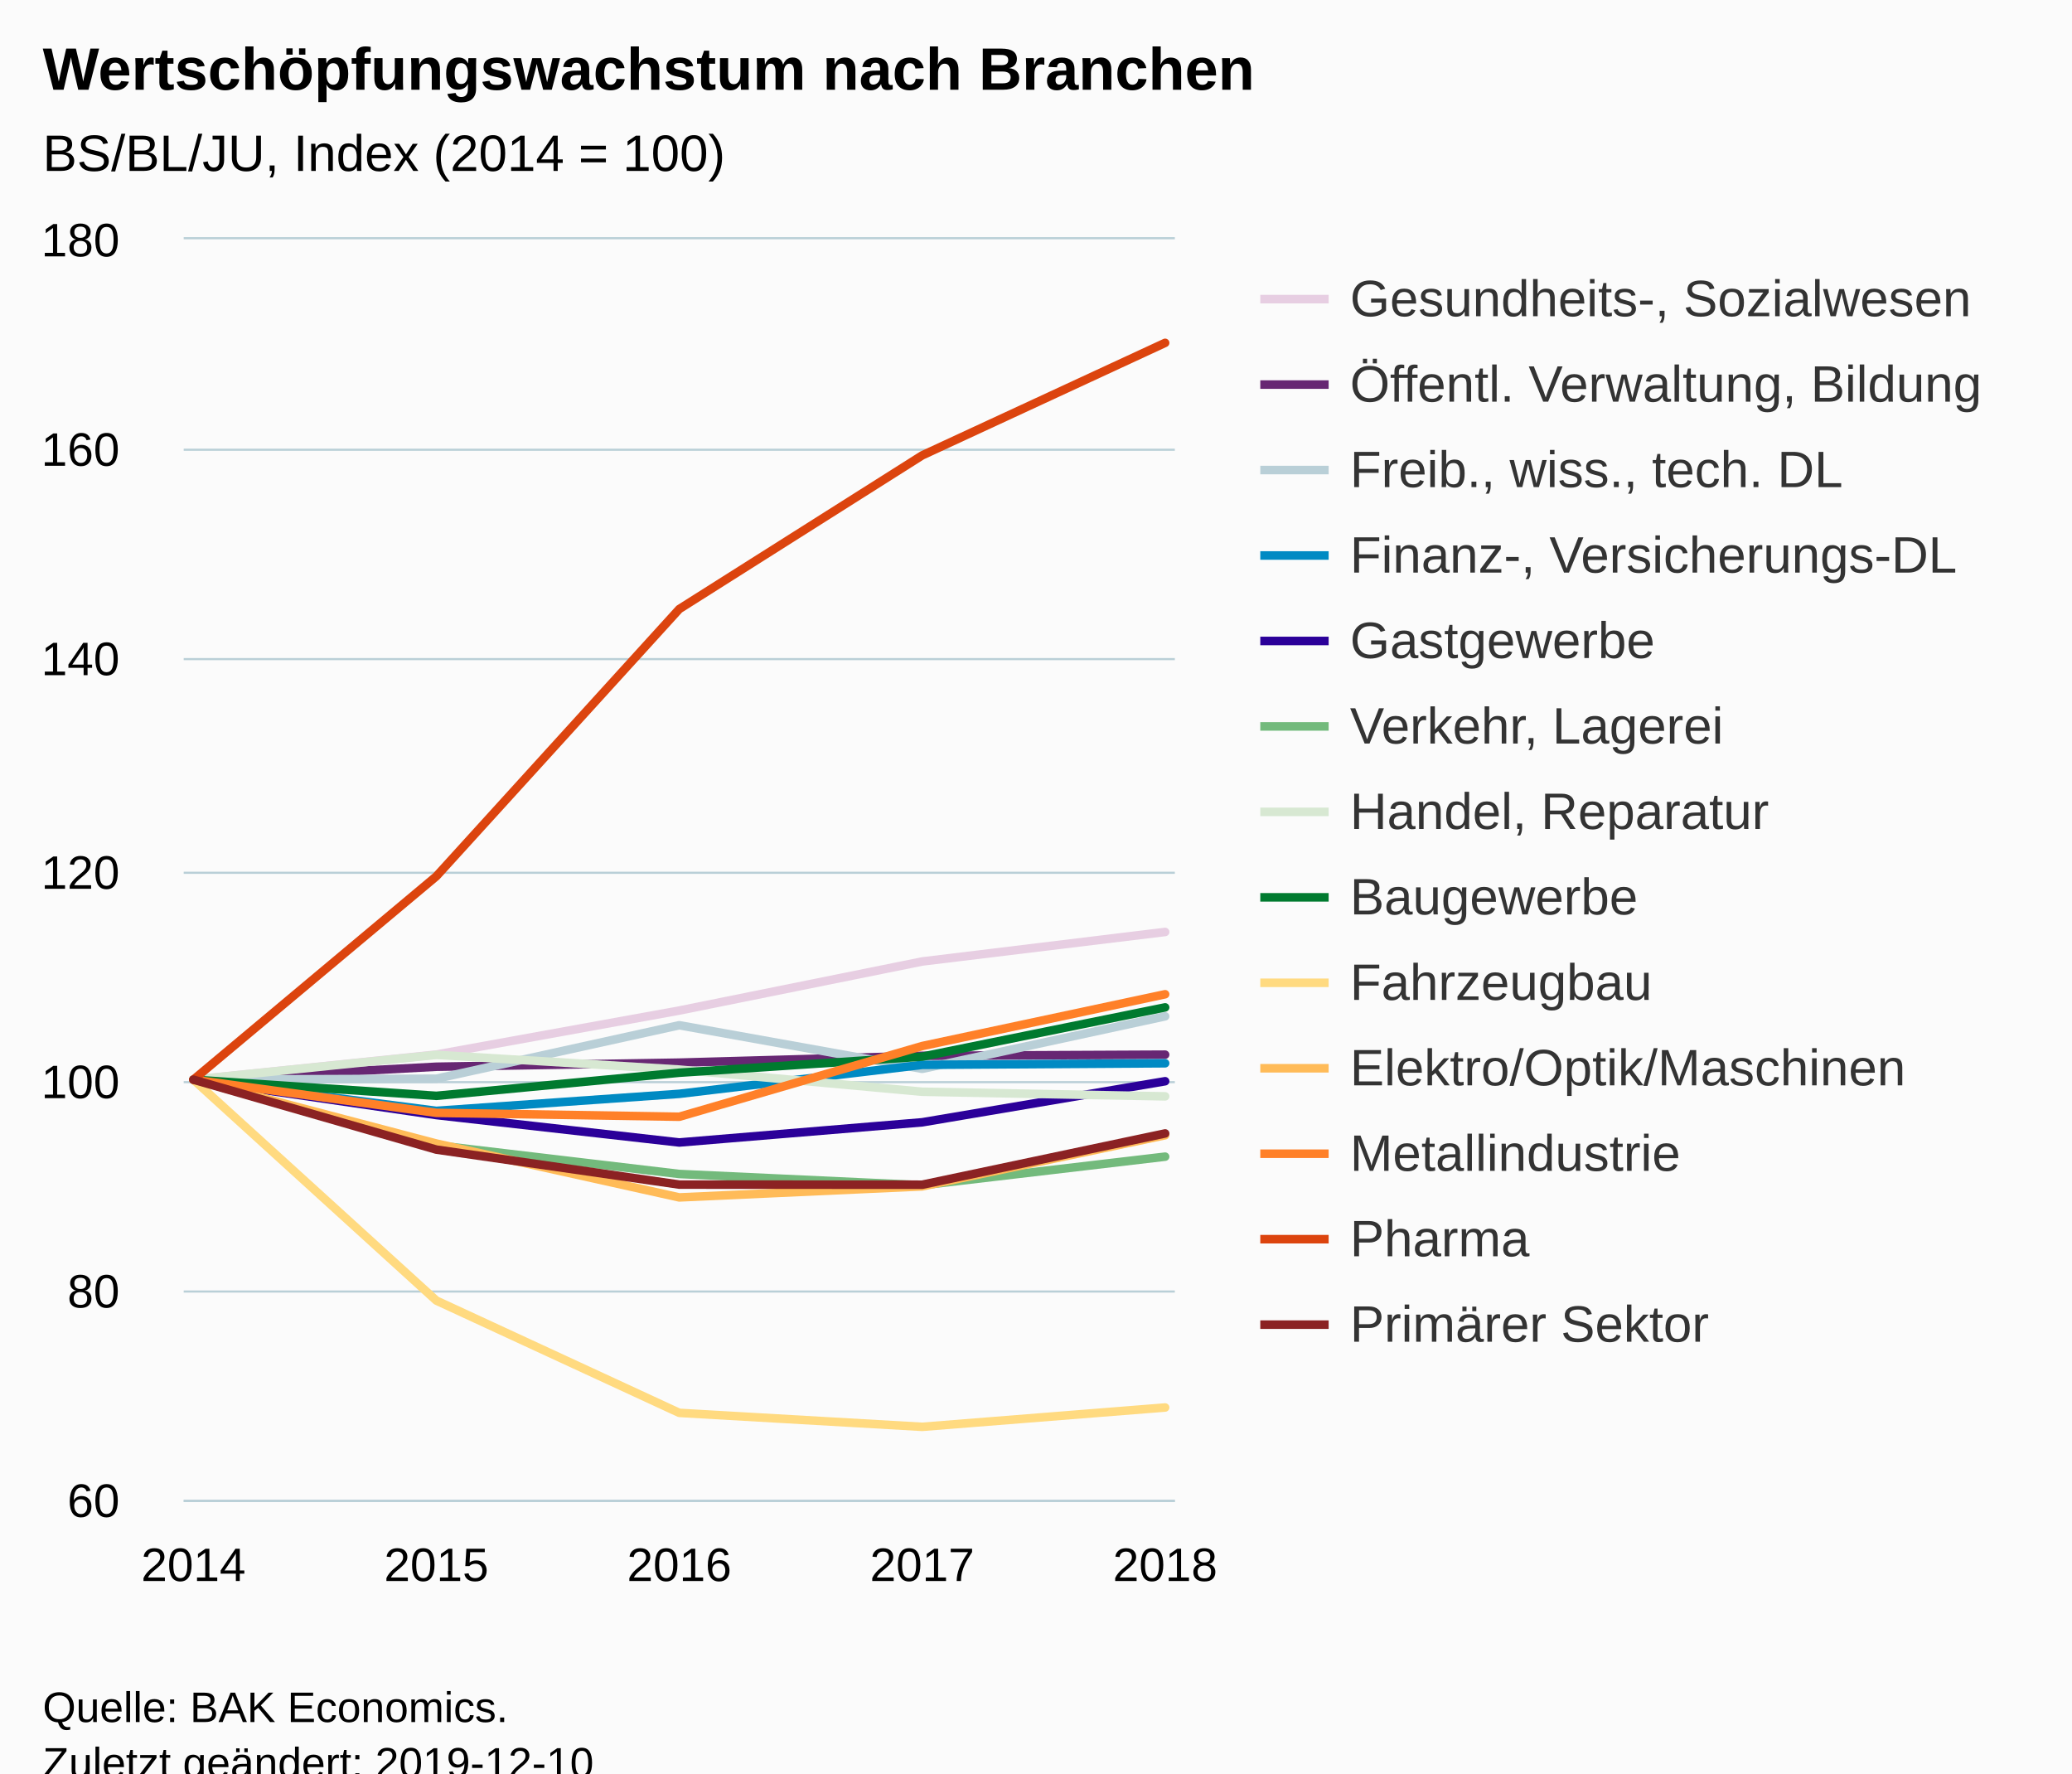
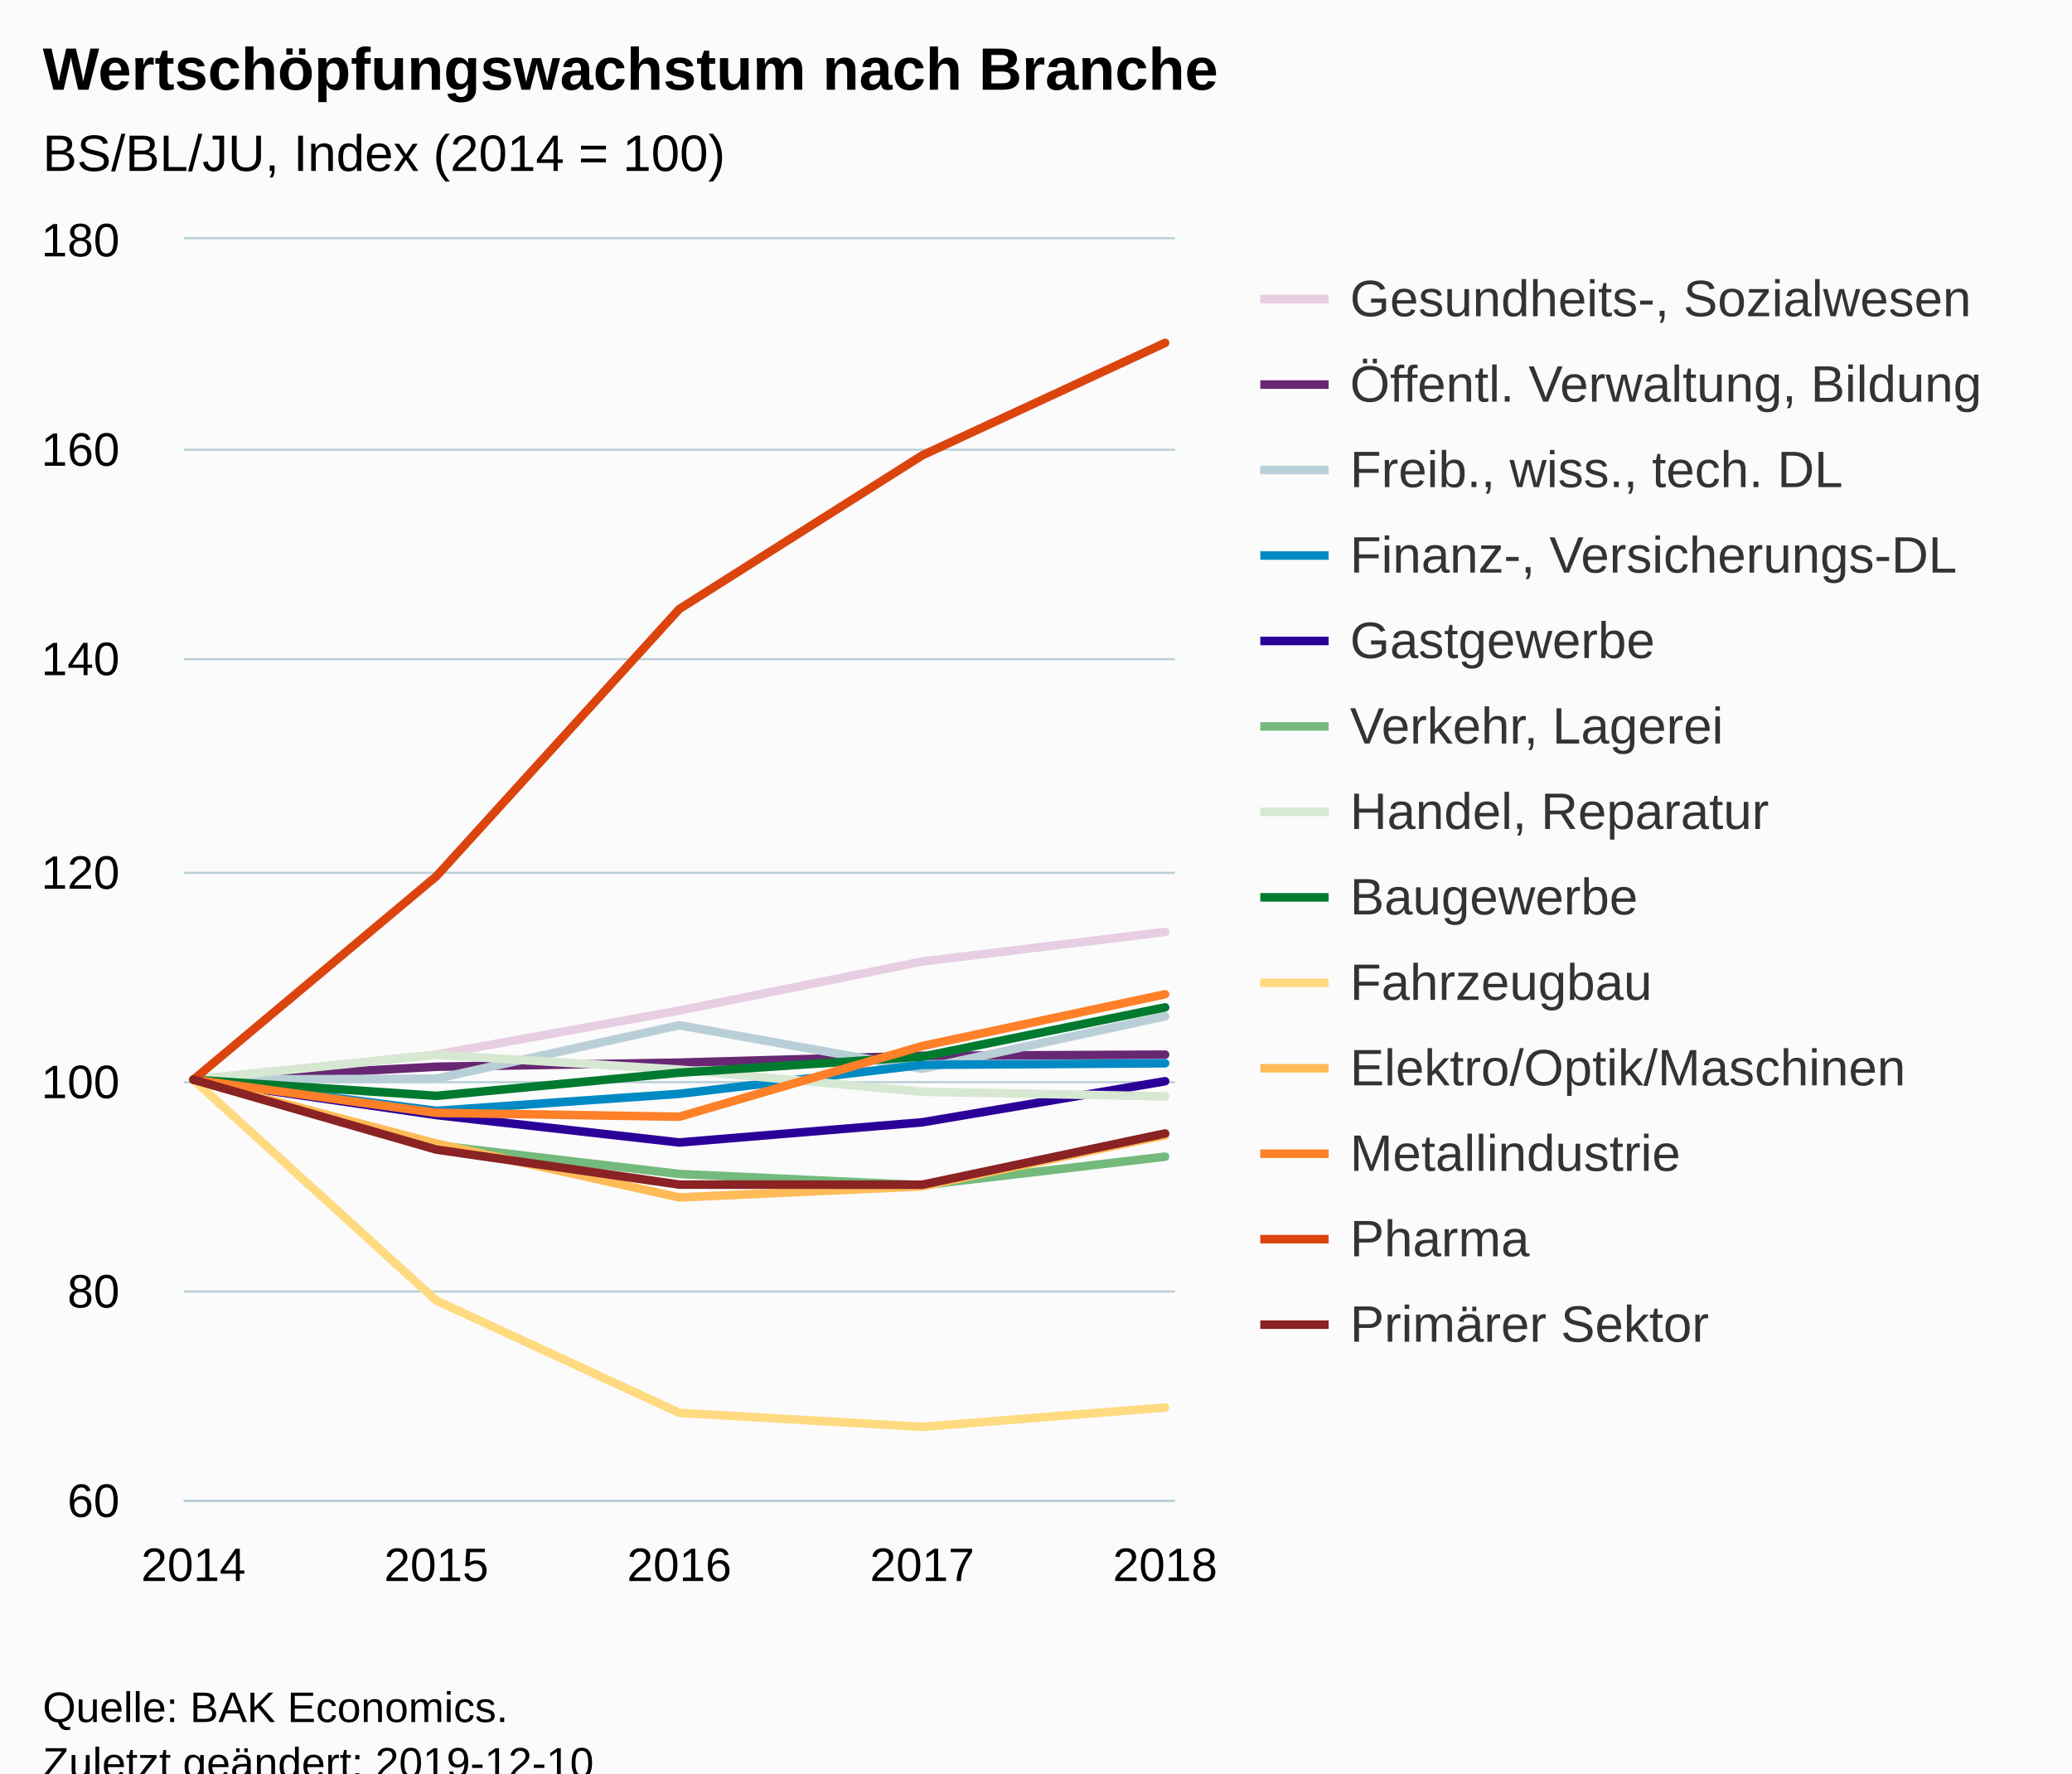
<svg xmlns="http://www.w3.org/2000/svg" version="1.1" class="highcharts-root" style="font-family:Arial;font-size:12px;" viewBox="0 0 485 415">
  <defs>
-     <clipPath id="highcharts-6rc5zkm-6">
+     <clipPath id="highcharts-9m2eeig-6">
      <rect x="0" y="0" width="232" height="295" fill="none" />
    </clipPath>
-     <clipPath id="highcharts-6rc5zkm-7">
+     <clipPath id="highcharts-9m2eeig-7">
      <rect x="0" y="0" width="232" height="295" fill="none" />
    </clipPath>
  </defs>
  <rect fill="#fbfbfb" class="highcharts-background" x="0" y="0" width="485" height="428" rx="0" ry="0" />
  <rect fill="none" class="highcharts-plot-background" x="43" y="56" width="232" height="295" />
  <g class="highcharts-pane-group" data-z-index="0" />
  <g class="highcharts-grid highcharts-xaxis-grid " data-z-index="1">
    <path fill="none" data-z-index="1" class="highcharts-grid-line" d="M 44.5 56 L 44.5 351" opacity="1" />
    <path fill="none" data-z-index="1" class="highcharts-grid-line" d="M 101.5 56 L 101.5 351" opacity="1" />
    <path fill="none" data-z-index="1" class="highcharts-grid-line" d="M 158.5 56 L 158.5 351" opacity="1" />
    <path fill="none" data-z-index="1" class="highcharts-grid-line" d="M 215.5 56 L 215.5 351" opacity="1" />
    <path fill="none" data-z-index="1" class="highcharts-grid-line" d="M 272.5 56 L 272.5 351" opacity="1" />
  </g>
  <g class="highcharts-grid highcharts-yaxis-grid " data-z-index="1">
    <path fill="none" stroke="#B9CFD7" stroke-width="0.5" data-z-index="1" class="highcharts-grid-line" d="M 43 351.25 L 275 351.25" opacity="1" />
    <path fill="none" stroke="#B9CFD7" stroke-width="0.5" data-z-index="1" class="highcharts-grid-line" d="M 43 302.25 L 275 302.25" opacity="1" />
    <path fill="none" stroke="#B9CFD7" stroke-width="0.5" data-z-index="1" class="highcharts-grid-line" d="M 43 253.25 L 275 253.25" opacity="1" />
    <path fill="none" stroke="#B9CFD7" stroke-width="0.5" data-z-index="1" class="highcharts-grid-line" d="M 43 204.25 L 275 204.25" opacity="1" />
    <path fill="none" stroke="#B9CFD7" stroke-width="0.5" data-z-index="1" class="highcharts-grid-line" d="M 43 154.25 L 275 154.25" opacity="1" />
    <path fill="none" stroke="#B9CFD7" stroke-width="0.5" data-z-index="1" class="highcharts-grid-line" d="M 43 105.25 L 275 105.25" opacity="1" />
    <path fill="none" stroke="#B9CFD7" stroke-width="0.5" data-z-index="1" class="highcharts-grid-line" d="M 43 55.75 L 275 55.75" opacity="1" />
  </g>
  <rect fill="none" class="highcharts-plot-border" data-z-index="1" x="43" y="56" width="232" height="295" />
  <g class="highcharts-axis highcharts-xaxis " data-z-index="2">
    <path fill="none" class="highcharts-axis-line" stroke="#B9CFD7" stroke-width="0.5" data-z-index="7" d="M 43 351.25 L 275 351.25" />
  </g>
  <g class="highcharts-axis highcharts-yaxis " data-z-index="2">
    <path fill="none" class="highcharts-axis-line" data-z-index="7" d="M 43 56 L 43 351" />
  </g>
  <g class="highcharts-series-group" data-z-index="3">
-     <g data-z-index="0.1" class="highcharts-series highcharts-series-0 highcharts-line-series " transform="translate(43,56) scale(1 1)" clip-path="url(#highcharts-6rc5zkm-7)">
+     <g data-z-index="0.1" class="highcharts-series highcharts-series-0 highcharts-line-series " transform="translate(43,56) scale(1 1)" clip-path="url(#highcharts-9m2eeig-7)">
      <path fill="none" d="M 2.275 196.667 L 59.137 190.791 L 116 180.491 L 172.863 169.01 L 229.725 162.102" class="highcharts-graph" data-z-index="1" stroke="#E7CEE2" stroke-width="2" stroke-linejoin="round" stroke-linecap="round" />
    </g>
    <g data-z-index="0.1" class="highcharts-markers highcharts-series-0 highcharts-line-series " transform="translate(43,56) scale(1 1)" clip-path="none" />
-     <g data-z-index="0.1" class="highcharts-series highcharts-series-1 highcharts-line-series " transform="translate(43,56) scale(1 1)" clip-path="url(#highcharts-6rc5zkm-7)">
+     <g data-z-index="0.1" class="highcharts-series highcharts-series-1 highcharts-line-series " transform="translate(43,56) scale(1 1)" clip-path="url(#highcharts-9m2eeig-7)">
      <path fill="none" d="M 2.275 196.667 L 59.137 193.643 L 116 192.684 L 172.863 191.086 L 229.725 190.816" class="highcharts-graph" data-z-index="1" stroke="#672773" stroke-width="2" stroke-linejoin="round" stroke-linecap="round" />
    </g>
    <g data-z-index="0.1" class="highcharts-markers highcharts-series-1 highcharts-line-series " transform="translate(43,56) scale(1 1)" clip-path="none" />
-     <g data-z-index="0.1" class="highcharts-series highcharts-series-2 highcharts-line-series " transform="translate(43,56) scale(1 1)" clip-path="url(#highcharts-6rc5zkm-7)">
+     <g data-z-index="0.1" class="highcharts-series highcharts-series-2 highcharts-line-series " transform="translate(43,56) scale(1 1)" clip-path="url(#highcharts-9m2eeig-7)">
      <path fill="none" d="M 2.275 196.667 L 59.137 196.445 L 116 183.932 L 172.863 194.135 L 229.725 181.843" class="highcharts-graph" data-z-index="1" stroke="#B9CFD7" stroke-width="2" stroke-linejoin="round" stroke-linecap="round" />
    </g>
    <g data-z-index="0.1" class="highcharts-markers highcharts-series-2 highcharts-line-series " transform="translate(43,56) scale(1 1)" clip-path="none" />
-     <g data-z-index="0.1" class="highcharts-series highcharts-series-3 highcharts-line-series " transform="translate(43,56) scale(1 1)" clip-path="url(#highcharts-6rc5zkm-7)">
+     <g data-z-index="0.1" class="highcharts-series highcharts-series-3 highcharts-line-series " transform="translate(43,56) scale(1 1)" clip-path="url(#highcharts-9m2eeig-7)">
      <path fill="none" d="M 2.275 196.667 L 59.137 203.968 L 116 199.985 L 172.863 193.2 L 229.725 192.832" class="highcharts-graph" data-z-index="1" stroke="#008AC3" stroke-width="2" stroke-linejoin="round" stroke-linecap="round" />
    </g>
    <g data-z-index="0.1" class="highcharts-markers highcharts-series-3 highcharts-line-series " transform="translate(43,56) scale(1 1)" clip-path="none" />
-     <g data-z-index="0.1" class="highcharts-series highcharts-series-4 highcharts-line-series " transform="translate(43,56) scale(1 1)" clip-path="url(#highcharts-6rc5zkm-7)">
+     <g data-z-index="0.1" class="highcharts-series highcharts-series-4 highcharts-line-series " transform="translate(43,56) scale(1 1)" clip-path="url(#highcharts-9m2eeig-7)">
      <path fill="none" d="M 2.275 196.667 L 59.137 204.951 L 116 211.368 L 172.863 206.647 L 229.725 197.035" class="highcharts-graph" data-z-index="1" stroke="#2B0099" stroke-width="2" stroke-linejoin="round" stroke-linecap="round" />
    </g>
    <g data-z-index="0.1" class="highcharts-markers highcharts-series-4 highcharts-line-series " transform="translate(43,56) scale(1 1)" clip-path="none" />
-     <g data-z-index="0.1" class="highcharts-series highcharts-series-5 highcharts-line-series " transform="translate(43,56) scale(1 1)" clip-path="url(#highcharts-6rc5zkm-7)">
+     <g data-z-index="0.1" class="highcharts-series highcharts-series-5 highcharts-line-series " transform="translate(43,56) scale(1 1)" clip-path="url(#highcharts-9m2eeig-7)">
      <path fill="none" d="M 2.275 196.667 L 59.137 212.007 L 116 218.743 L 172.863 221.373 L 229.725 214.686" class="highcharts-graph" data-z-index="1" stroke="#73BA7C" stroke-width="2" stroke-linejoin="round" stroke-linecap="round" />
    </g>
    <g data-z-index="0.1" class="highcharts-markers highcharts-series-5 highcharts-line-series " transform="translate(43,56) scale(1 1)" clip-path="none" />
-     <g data-z-index="0.1" class="highcharts-series highcharts-series-6 highcharts-line-series " transform="translate(43,56) scale(1 1)" clip-path="url(#highcharts-6rc5zkm-7)">
+     <g data-z-index="0.1" class="highcharts-series highcharts-series-6 highcharts-line-series " transform="translate(43,56) scale(1 1)" clip-path="url(#highcharts-9m2eeig-7)">
      <path fill="none" d="M 2.275 196.667 L 59.137 190.865 L 116 194.307 L 172.863 199.494 L 229.725 200.575" class="highcharts-graph" data-z-index="1" stroke="#D7E8D2" stroke-width="2" stroke-linejoin="round" stroke-linecap="round" />
    </g>
    <g data-z-index="0.1" class="highcharts-markers highcharts-series-6 highcharts-line-series " transform="translate(43,56) scale(1 1)" clip-path="none" />
-     <g data-z-index="0.1" class="highcharts-series highcharts-series-7 highcharts-line-series " transform="translate(43,56) scale(1 1)" clip-path="url(#highcharts-6rc5zkm-7)">
+     <g data-z-index="0.1" class="highcharts-series highcharts-series-7 highcharts-line-series " transform="translate(43,56) scale(1 1)" clip-path="url(#highcharts-9m2eeig-7)">
      <path fill="none" d="M 2.275 196.667 L 59.137 200.453 L 116 195.044 L 172.863 191.283 L 229.725 179.753" class="highcharts-graph" data-z-index="1" stroke="#007A2F" stroke-width="2" stroke-linejoin="round" stroke-linecap="round" />
    </g>
    <g data-z-index="0.1" class="highcharts-markers highcharts-series-7 highcharts-line-series " transform="translate(43,56) scale(1 1)" clip-path="none" />
-     <g data-z-index="0.1" class="highcharts-series highcharts-series-8 highcharts-line-series " transform="translate(43,56) scale(1 1)" clip-path="url(#highcharts-6rc5zkm-7)">
+     <g data-z-index="0.1" class="highcharts-series highcharts-series-8 highcharts-line-series " transform="translate(43,56) scale(1 1)" clip-path="url(#highcharts-9m2eeig-7)">
      <path fill="none" d="M 2.275 196.667 L 59.137 248.365 L 116 274.645 L 172.863 277.915 L 229.725 273.391" class="highcharts-graph" data-z-index="1" stroke="#FFDA80" stroke-width="2" stroke-linejoin="round" stroke-linecap="round" />
    </g>
    <g data-z-index="0.1" class="highcharts-markers highcharts-series-8 highcharts-line-series " transform="translate(43,56) scale(1 1)" clip-path="none" />
-     <g data-z-index="0.1" class="highcharts-series highcharts-series-9 highcharts-line-series " transform="translate(43,56) scale(1 1)" clip-path="url(#highcharts-6rc5zkm-7)">
+     <g data-z-index="0.1" class="highcharts-series highcharts-series-9 highcharts-line-series " transform="translate(43,56) scale(1 1)" clip-path="url(#highcharts-9m2eeig-7)">
      <path fill="none" d="M 2.275 196.667 L 59.137 211.613 L 116 224.225 L 172.863 221.643 L 229.725 209.671" class="highcharts-graph" data-z-index="1" stroke="#FFBB58" stroke-width="2" stroke-linejoin="round" stroke-linecap="round" />
    </g>
    <g data-z-index="0.1" class="highcharts-markers highcharts-series-9 highcharts-line-series " transform="translate(43,56) scale(1 1)" clip-path="none" />
-     <g data-z-index="0.1" class="highcharts-series highcharts-series-10 highcharts-line-series " transform="translate(43,56) scale(1 1)" clip-path="url(#highcharts-6rc5zkm-7)">
+     <g data-z-index="0.1" class="highcharts-series highcharts-series-10 highcharts-line-series " transform="translate(43,56) scale(1 1)" clip-path="url(#highcharts-9m2eeig-7)">
      <path fill="none" d="M 2.275 196.667 L 59.137 204.435 L 116 205.345 L 172.863 188.8 L 229.725 176.68" class="highcharts-graph" data-z-index="1" stroke="#FF8028" stroke-width="2" stroke-linejoin="round" stroke-linecap="round" />
    </g>
    <g data-z-index="0.1" class="highcharts-markers highcharts-series-10 highcharts-line-series " transform="translate(43,56) scale(1 1)" clip-path="none" />
-     <g data-z-index="0.1" class="highcharts-series highcharts-series-11 highcharts-line-series " transform="translate(43,56) scale(1 1)" clip-path="url(#highcharts-6rc5zkm-7)">
+     <g data-z-index="0.1" class="highcharts-series highcharts-series-11 highcharts-line-series " transform="translate(43,56) scale(1 1)" clip-path="url(#highcharts-9m2eeig-7)">
      <path fill="none" d="M 2.275 196.667 L 59.137 149.073 L 116 86.533 L 172.863 50.568 L 229.725 24.239" class="highcharts-graph" data-z-index="1" stroke="#DC440E" stroke-width="2" stroke-linejoin="round" stroke-linecap="round" />
    </g>
    <g data-z-index="0.1" class="highcharts-markers highcharts-series-11 highcharts-line-series " transform="translate(43,56) scale(1 1)" clip-path="none" />
-     <g data-z-index="0.1" class="highcharts-series highcharts-series-12 highcharts-line-series " transform="translate(43,56) scale(1 1)" clip-path="url(#highcharts-6rc5zkm-7)">
+     <g data-z-index="0.1" class="highcharts-series highcharts-series-12 highcharts-line-series " transform="translate(43,56) scale(1 1)" clip-path="url(#highcharts-9m2eeig-7)">
      <path fill="none" d="M 2.275 196.667 L 59.137 213.039 L 116 221.225 L 172.863 221.25 L 229.725 209.253" class="highcharts-graph" data-z-index="1" stroke="#8B2223" stroke-width="2" stroke-linejoin="round" stroke-linecap="round" />
    </g>
    <g data-z-index="0.1" class="highcharts-markers highcharts-series-12 highcharts-line-series " transform="translate(43,56) scale(1 1)" clip-path="none" />
  </g>
  <text x="10" text-anchor="start" class="highcharts-title" data-z-index="4" style="color:#000000;font-size:14px;font-weight:bold;fill:#000000;" y="21">
-     <tspan>Wertschöpfungswachstum nach Branchen</tspan>
+     <tspan>Wertschöpfungswachstum nach Branche</tspan>
  </text>
  <text x="10" text-anchor="start" class="highcharts-subtitle" data-z-index="4" style="color:#000000;font-size:12px;font-weight:normal;font-family:Arial;fill:#000000;" y="40">
    <tspan>BS/BL/JU, Index (2014 = 100)</tspan>
  </text>
  <g class="highcharts-legend" data-z-index="7" transform="translate(287,56)">
    <rect fill="none" class="highcharts-legend-box" rx="0" ry="0" x="0" y="0" width="188" height="271" visibility="visible" />
    <g data-z-index="1">
      <g>
        <g class="highcharts-legend-item highcharts-line-series highcharts-color-undefined highcharts-series-0" data-z-index="1" transform="translate(8,3)">
          <path fill="none" d="M 0 11 L 16 11" class="highcharts-graph" stroke="#E7CEE2" stroke-width="2" />
          <text x="21" style="color:#333333;font-size:12px;font-weight:normal;cursor:pointer;fill:#333333;" text-anchor="start" data-z-index="2" y="15">
            <tspan>Gesundheits-, Sozialwesen</tspan>
          </text>
        </g>
        <g class="highcharts-legend-item highcharts-line-series highcharts-color-undefined highcharts-series-1" data-z-index="1" transform="translate(8,23)">
          <path fill="none" d="M 0 11 L 16 11" class="highcharts-graph" stroke="#672773" stroke-width="2" />
          <text x="21" y="15" style="color:#333333;font-size:12px;font-weight:normal;cursor:pointer;fill:#333333;" text-anchor="start" data-z-index="2">
            <tspan>Öffentl. Verwaltung, Bildung</tspan>
          </text>
        </g>
        <g class="highcharts-legend-item highcharts-line-series highcharts-color-undefined highcharts-series-2" data-z-index="1" transform="translate(8,43)">
          <path fill="none" d="M 0 11 L 16 11" class="highcharts-graph" stroke="#B9CFD7" stroke-width="2" />
          <text x="21" y="15" style="color:#333333;font-size:12px;font-weight:normal;cursor:pointer;fill:#333333;" text-anchor="start" data-z-index="2">
            <tspan>Freib., wiss., tech. DL</tspan>
          </text>
        </g>
        <g class="highcharts-legend-item highcharts-line-series highcharts-color-undefined highcharts-series-3" data-z-index="1" transform="translate(8,63)">
          <path fill="none" d="M 0 11 L 16 11" class="highcharts-graph" stroke="#008AC3" stroke-width="2" />
          <text x="21" y="15" style="color:#333333;font-size:12px;font-weight:normal;cursor:pointer;fill:#333333;" text-anchor="start" data-z-index="2">
            <tspan>Finanz-, Versicherungs-DL</tspan>
          </text>
        </g>
        <g class="highcharts-legend-item highcharts-line-series highcharts-color-undefined highcharts-series-4" data-z-index="1" transform="translate(8,83)">
          <path fill="none" d="M 0 11 L 16 11" class="highcharts-graph" stroke="#2B0099" stroke-width="2" />
          <text x="21" y="15" style="color:#333333;font-size:12px;font-weight:normal;cursor:pointer;fill:#333333;" text-anchor="start" data-z-index="2">
            <tspan>Gastgewerbe</tspan>
          </text>
        </g>
        <g class="highcharts-legend-item highcharts-line-series highcharts-color-undefined highcharts-series-5" data-z-index="1" transform="translate(8,103)">
          <path fill="none" d="M 0 11 L 16 11" class="highcharts-graph" stroke="#73BA7C" stroke-width="2" />
          <text x="21" y="15" style="color:#333333;font-size:12px;font-weight:normal;cursor:pointer;fill:#333333;" text-anchor="start" data-z-index="2">
            <tspan>Verkehr, Lagerei</tspan>
          </text>
        </g>
        <g class="highcharts-legend-item highcharts-line-series highcharts-color-undefined highcharts-series-6" data-z-index="1" transform="translate(8,123)">
          <path fill="none" d="M 0 11 L 16 11" class="highcharts-graph" stroke="#D7E8D2" stroke-width="2" />
          <text x="21" y="15" style="color:#333333;font-size:12px;font-weight:normal;cursor:pointer;fill:#333333;" text-anchor="start" data-z-index="2">
            <tspan>Handel, Reparatur</tspan>
          </text>
        </g>
        <g class="highcharts-legend-item highcharts-line-series highcharts-color-undefined highcharts-series-7" data-z-index="1" transform="translate(8,143)">
          <path fill="none" d="M 0 11 L 16 11" class="highcharts-graph" stroke="#007A2F" stroke-width="2" />
          <text x="21" y="15" style="color:#333333;font-size:12px;font-weight:normal;cursor:pointer;fill:#333333;" text-anchor="start" data-z-index="2">
            <tspan>Baugewerbe</tspan>
          </text>
        </g>
        <g class="highcharts-legend-item highcharts-line-series highcharts-color-undefined highcharts-series-8" data-z-index="1" transform="translate(8,163)">
          <path fill="none" d="M 0 11 L 16 11" class="highcharts-graph" stroke="#FFDA80" stroke-width="2" />
          <text x="21" y="15" style="color:#333333;font-size:12px;font-weight:normal;cursor:pointer;fill:#333333;" text-anchor="start" data-z-index="2">
            <tspan>Fahrzeugbau</tspan>
          </text>
        </g>
        <g class="highcharts-legend-item highcharts-line-series highcharts-color-undefined highcharts-series-9" data-z-index="1" transform="translate(8,183)">
          <path fill="none" d="M 0 11 L 16 11" class="highcharts-graph" stroke="#FFBB58" stroke-width="2" />
          <text x="21" y="15" style="color:#333333;font-size:12px;font-weight:normal;cursor:pointer;fill:#333333;" text-anchor="start" data-z-index="2">
            <tspan>Elektro/Optik/Maschinen</tspan>
          </text>
        </g>
        <g class="highcharts-legend-item highcharts-line-series highcharts-color-undefined highcharts-series-10" data-z-index="1" transform="translate(8,203)">
          <path fill="none" d="M 0 11 L 16 11" class="highcharts-graph" stroke="#FF8028" stroke-width="2" />
          <text x="21" y="15" style="color:#333333;font-size:12px;font-weight:normal;cursor:pointer;fill:#333333;" text-anchor="start" data-z-index="2">
            <tspan>Metallindustrie</tspan>
          </text>
        </g>
        <g class="highcharts-legend-item highcharts-line-series highcharts-color-undefined highcharts-series-11" data-z-index="1" transform="translate(8,223)">
          <path fill="none" d="M 0 11 L 16 11" class="highcharts-graph" stroke="#DC440E" stroke-width="2" />
          <text x="21" y="15" style="color:#333333;font-size:12px;font-weight:normal;cursor:pointer;fill:#333333;" text-anchor="start" data-z-index="2">
            <tspan>Pharma</tspan>
          </text>
        </g>
        <g class="highcharts-legend-item highcharts-line-series highcharts-color-undefined highcharts-series-12" data-z-index="1" transform="translate(8,243)">
          <path fill="none" d="M 0 11 L 16 11" class="highcharts-graph" stroke="#8B2223" stroke-width="2" />
          <text x="21" y="15" style="color:#333333;font-size:12px;font-weight:normal;cursor:pointer;fill:#333333;" text-anchor="start" data-z-index="2">
            <tspan>Primärer Sektor</tspan>
          </text>
        </g>
      </g>
    </g>
  </g>
  <g class="highcharts-axis-labels highcharts-xaxis-labels " data-z-index="7">
    <text x="45.275" style="color:#000000;cursor:default;font-size:11px;fill:#000000;" text-anchor="middle" transform="translate(0,0)" y="370" opacity="1">2014</text>
    <text x="102.137" style="color:#000000;cursor:default;font-size:11px;fill:#000000;" text-anchor="middle" transform="translate(0,0)" y="370" opacity="1">2015</text>
    <text x="159" style="color:#000000;cursor:default;font-size:11px;fill:#000000;" text-anchor="middle" transform="translate(0,0)" y="370" opacity="1">2016</text>
    <text x="215.863" style="color:#000000;cursor:default;font-size:11px;fill:#000000;" text-anchor="middle" transform="translate(0,0)" y="370" opacity="1">2017</text>
    <text x="272.725" style="color:#000000;cursor:default;font-size:11px;fill:#000000;" text-anchor="middle" transform="translate(0,0)" y="370" opacity="1">2018</text>
  </g>
  <g class="highcharts-axis-labels highcharts-yaxis-labels " data-z-index="7">
    <text x="28" style="color:#000000;cursor:default;font-size:11px;fill:#000000;" text-anchor="end" transform="translate(0,0)" y="355" opacity="1">60</text>
    <text x="28" style="color:#000000;cursor:default;font-size:11px;fill:#000000;" text-anchor="end" transform="translate(0,0)" y="306" opacity="1">80</text>
    <text x="28" style="color:#000000;cursor:default;font-size:11px;fill:#000000;" text-anchor="end" transform="translate(0,0)" y="257" opacity="1">100</text>
    <text x="28" style="color:#000000;cursor:default;font-size:11px;fill:#000000;" text-anchor="end" transform="translate(0,0)" y="208" opacity="1">120</text>
    <text x="28" style="color:#000000;cursor:default;font-size:11px;fill:#000000;" text-anchor="end" transform="translate(0,0)" y="158" opacity="1">140</text>
    <text x="28" style="color:#000000;cursor:default;font-size:11px;fill:#000000;" text-anchor="end" transform="translate(0,0)" y="109" opacity="1">160</text>
    <text x="28" style="color:#000000;cursor:default;font-size:11px;fill:#000000;" text-anchor="end" transform="translate(0,0)" y="60" opacity="1">180</text>
  </g>
  <text x="10" class="highcharts-credits" text-anchor="start" data-z-index="8" style="cursor:default;color:#000000;font-size:10px;fill:#000000;" y="403">
    <tspan>Quelle: BAK Economics.</tspan>
    <tspan x="10" dy="13">Zuletzt geändert: 2019-12-10</tspan>
  </text>
</svg>
